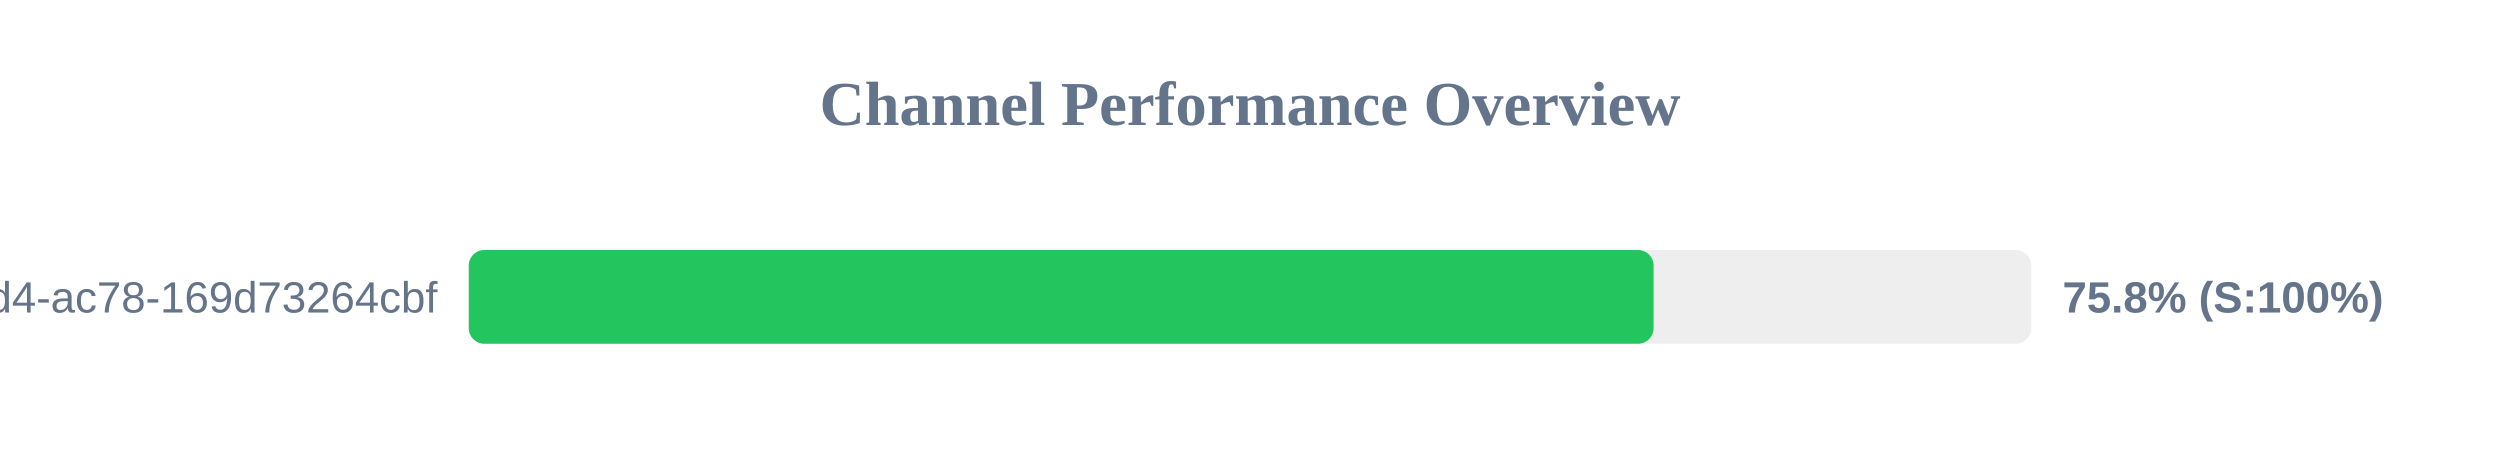
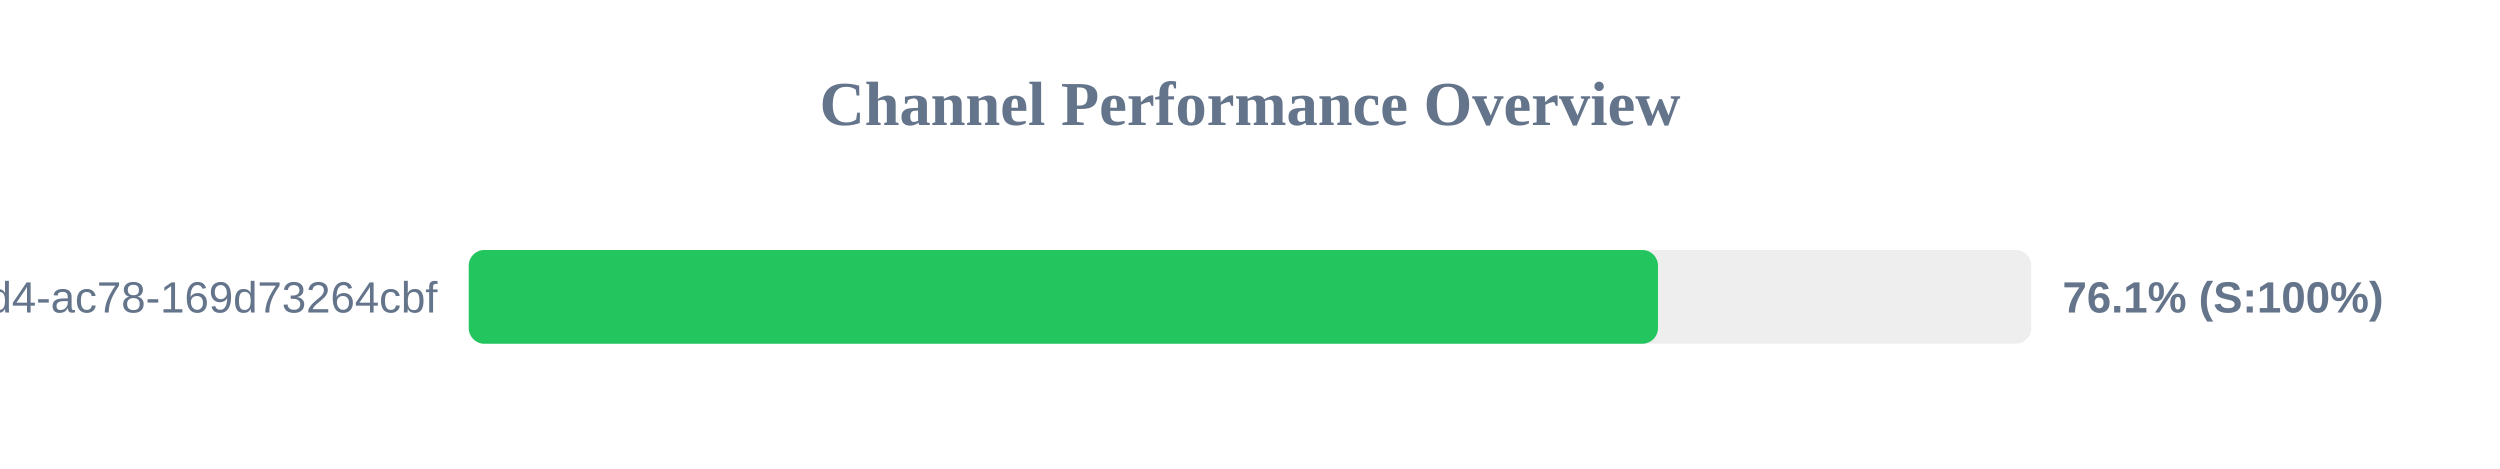
<svg xmlns="http://www.w3.org/2000/svg" width="800" height="150" version="1.1">
  <style>
        .row { font: 14px Arial; fill: #64748b; }
        .score { font: bold 14px Arial; fill: #64748b; }
    </style>
  <text x="400" y="40" text-anchor="middle" font-size="20px" font-weight="bold" fill="#64748b">Channel Performance Overview</text>
  <rect x="150" y="80" width="500" height="30" fill="#eee" rx="5" />
-   <rect x="150" y="80" width="379.15" height="30" fill="#22c55e" rx="5" />
+   <rect x="150" y="80" width="380.55" height="30" fill="#22c55e" rx="5" />
  <text x="140" y="100" text-anchor="end" class="row">?uuid=48c2c901-72e6-46d4-ac78-169d73264cbf</text>
-   <text x="660" y="100" text-anchor="start" class="score">75.8% (S:100%)</text>
+   <text x="660" y="100" text-anchor="start" class="score">76.1% (S:100%)</text>
</svg>
